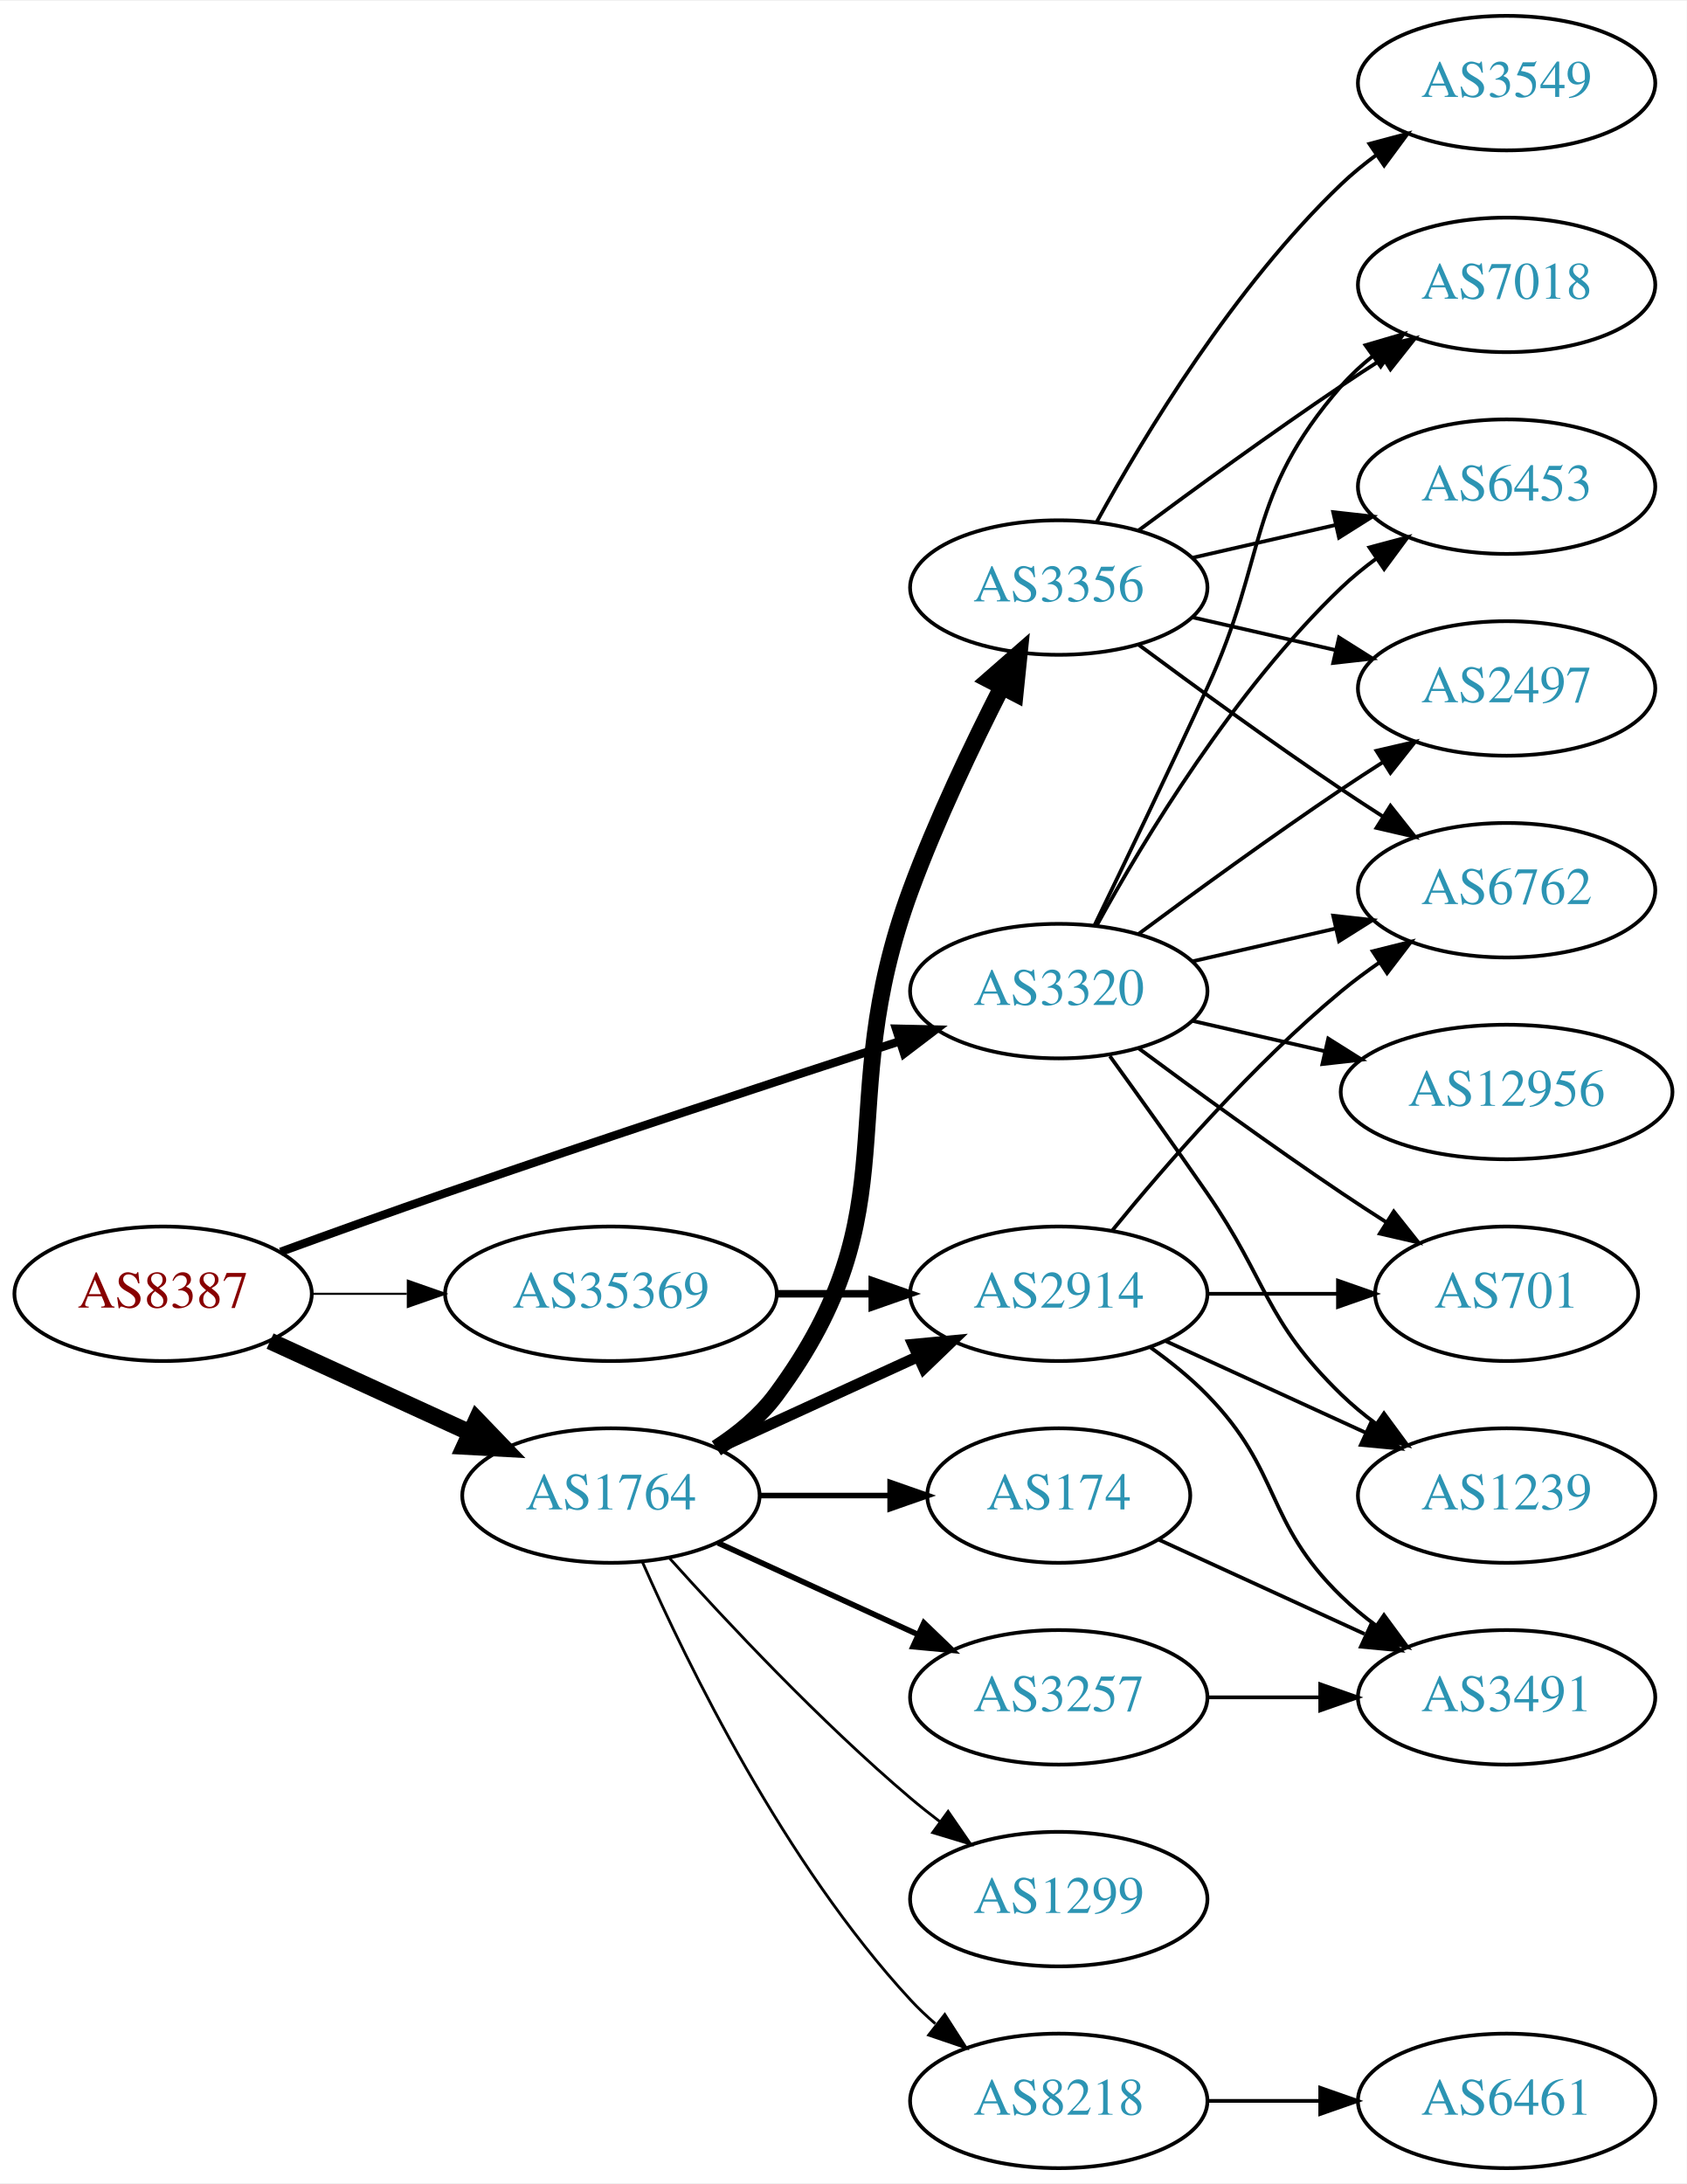
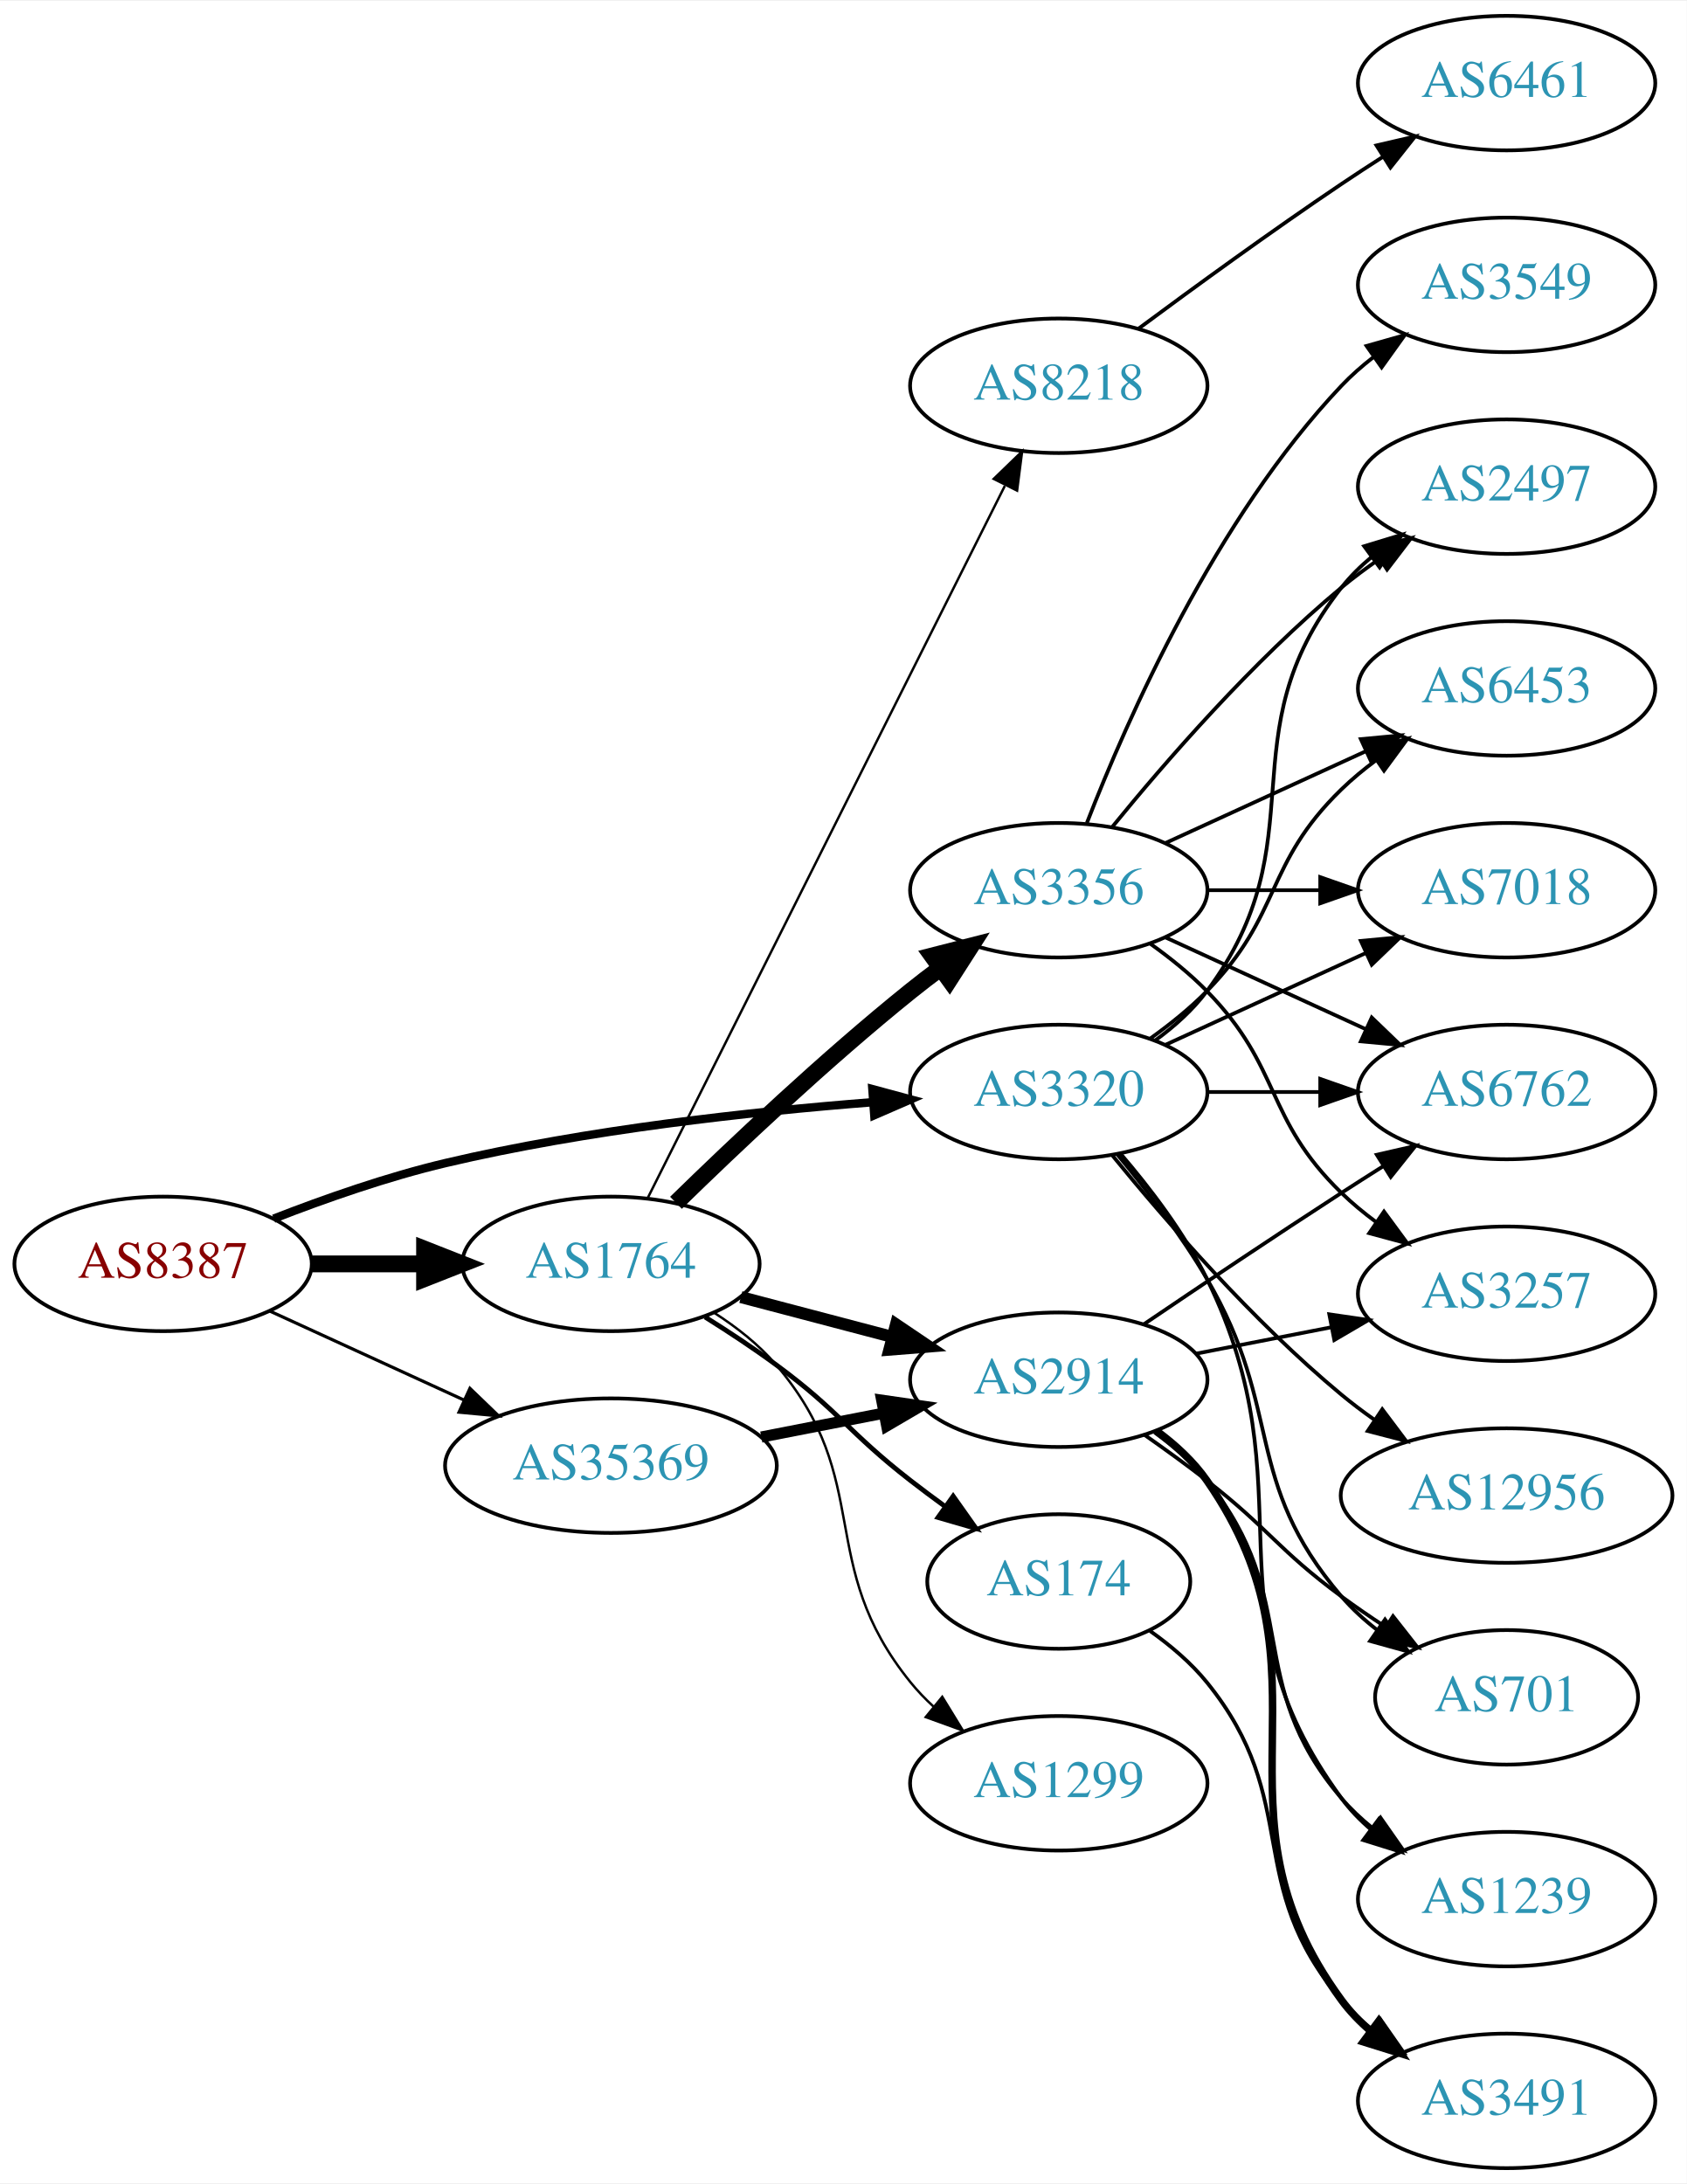
<svg xmlns="http://www.w3.org/2000/svg" xmlns:xlink="http://www.w3.org/1999/xlink" width="451pt" height="584pt" viewBox="0.00 0.00 451.37 584.00">
  <g id="graph0" class="graph" transform="scale(1 1) rotate(0) translate(4 580)">
    <polygon fill="white" stroke="none" points="-4,4 -4,-580 447.37,-580 447.37,4 -4,4" />
    <g id="node1" class="node">
      <g id="a_node1">
        <a xlink:href="/asn/8387" xlink:title="AS8387 ~ Rennweg 97-99 [AT]">
-           <ellipse fill="#ffffff" stroke="black" cx="39.647" cy="-234" rx="39.794" ry="18" />
-           <text text-anchor="middle" x="39.647" y="-230.3" font-family="Times,serif" font-size="14.00" fill="#880000">AS8387</text>
+           <ellipse fill="#ffffff" stroke="black" cx="39.647" cy="-242" rx="39.794" ry="18" />
+           <text text-anchor="middle" x="39.647" y="-238.3" font-family="Times,serif" font-size="14.00" fill="#880000">AS8387</text>
        </a>
      </g>
    </g>
    <g id="node2" class="node">
      <g id="a_node2">
        <a xlink:href="/asn/1764" xlink:title="AS1764 ~ NEXTLAYER-AS [AT]">
-           <ellipse fill="#ffffff" stroke="black" cx="159.489" cy="-180" rx="39.794" ry="18" />
-           <text text-anchor="middle" x="159.489" y="-176.3" font-family="Times,serif" font-size="14.00" fill="#2c94b3">AS1764</text>
+           <ellipse fill="#ffffff" stroke="black" cx="159.489" cy="-242" rx="39.794" ry="18" />
+           <text text-anchor="middle" x="159.489" y="-238.3" font-family="Times,serif" font-size="14.00" fill="#2c94b3">AS1764</text>
        </a>
      </g>
    </g>
    <g id="edge1" class="edge">
-       <path fill="none" stroke="black" stroke-width="4.5" d="M68.275,-221.339C84.232,-214.027 104.503,-204.739 121.786,-196.819" />
-       <polygon fill="black" stroke="black" stroke-width="4.5" points="123.583,-200.327 131.033,-192.581 120.302,-193.168 123.583,-200.327" />
+       <path fill="none" stroke="black" stroke-width="4.5" d="M79.559,-242C89.112,-242 99.462,-242 109.425,-242" />
+       <polygon fill="black" stroke="black" stroke-width="4.5" points="109.617,-245.938 119.617,-242 109.617,-238.063 109.617,-245.938" />
    </g>
    <g id="node3" class="node">
      <g id="a_node3">
        <a xlink:href="/asn/3320" xlink:title="AS3320 ~ DTAG [DE]">
-           <ellipse fill="#ffffff" stroke="black" cx="279.332" cy="-315" rx="39.794" ry="18" />
-           <text text-anchor="middle" x="279.332" y="-311.3" font-family="Times,serif" font-size="14.00" fill="#2c94b3">AS3320</text>
+           <ellipse fill="#ffffff" stroke="black" cx="279.332" cy="-288" rx="39.794" ry="18" />
+           <text text-anchor="middle" x="279.332" y="-284.3" font-family="Times,serif" font-size="14.00" fill="#2c94b3">AS3320</text>
        </a>
      </g>
    </g>
    <g id="edge2" class="edge">
-       <path fill="none" stroke="black" stroke-width="2.25" d="M71.087,-245.223C84.597,-250.149 100.708,-255.948 115.293,-261 156.402,-275.24 203.613,-290.789 236.616,-301.529" />
-       <polygon fill="black" stroke="black" stroke-width="2.25" points="235.787,-304.94 246.379,-304.701 237.95,-298.283 235.787,-304.94" />
+       <path fill="none" stroke="black" stroke-width="2.25" d="M69.243,-254.102C82.948,-259.444 99.733,-265.332 115.293,-269 153.085,-277.91 196.834,-282.718 229.493,-285.266" />
+       <polygon fill="black" stroke="black" stroke-width="2.25" points="229.455,-288.773 239.685,-286.016 229.969,-281.792 229.455,-288.773" />
    </g>
    <g id="node4" class="node">
      <g id="a_node4">
        <a xlink:href="/asn/35369" xlink:title="AS35369 ~ LINZAG-TELEKOM-AS [AT]">
-           <ellipse fill="#ffffff" stroke="black" cx="159.489" cy="-234" rx="44.393" ry="18" />
-           <text text-anchor="middle" x="159.489" y="-230.3" font-family="Times,serif" font-size="14.00" fill="#2c94b3">AS35369</text>
+           <ellipse fill="#ffffff" stroke="black" cx="159.489" cy="-188" rx="44.393" ry="18" />
+           <text text-anchor="middle" x="159.489" y="-184.3" font-family="Times,serif" font-size="14.00" fill="#2c94b3">AS35369</text>
        </a>
      </g>
    </g>
    <g id="edge3" class="edge">
-       <path fill="none" stroke="black" stroke-width="0.562" d="M79.559,-234C87.662,-234 96.337,-234 104.863,-234" />
-       <polygon fill="black" stroke="black" stroke-width="0.562" points="105.141,-237.5 115.141,-234 105.141,-230.5 105.141,-237.5" />
+       <path fill="none" stroke="black" stroke-width="0.844" d="M68.275,-229.339C83.773,-222.238 103.34,-213.272 120.286,-205.506" />
+       <polygon fill="black" stroke="black" stroke-width="0.844" points="121.756,-208.683 129.389,-201.335 118.84,-202.319 121.756,-208.683" />
    </g>
    <g id="node5" class="node">
      <g id="a_node5">
-         <a xlink:href="/asn/2914" xlink:title="AS2914 ~ NTT America, Inc. [US]">
-           <ellipse fill="#ffffff" stroke="black" cx="279.332" cy="-234" rx="39.794" ry="18" />
-           <text text-anchor="middle" x="279.332" y="-230.3" font-family="Times,serif" font-size="14.00" fill="#2c94b3">AS2914</text>
+         <a xlink:href="/asn/8218" xlink:title="AS8218 ~ legacy Neotelecoms [FR]">
+           <ellipse fill="#ffffff" stroke="black" cx="279.332" cy="-477" rx="39.794" ry="18" />
+           <text text-anchor="middle" x="279.332" y="-473.3" font-family="Times,serif" font-size="14.00" fill="#2c94b3">AS8218</text>
        </a>
      </g>
    </g>
    <g id="edge4" class="edge">
-       <path fill="none" stroke="black" stroke-width="3" d="M188.118,-192.661C204.075,-199.973 224.345,-209.261 241.628,-217.181" />
-       <polygon fill="black" stroke="black" stroke-width="3" points="240.327,-220.435 250.876,-221.419 243.243,-214.071 240.327,-220.435" />
+       <path fill="none" stroke="black" stroke-width="0.643" d="M169.346,-259.663C189.828,-300.507 240.566,-401.689 264.898,-450.211" />
+       <polygon fill="black" stroke="black" stroke-width="0.643" points="261.921,-452.082 269.532,-459.452 268.178,-448.944 261.921,-452.082" />
    </g>
    <g id="node6" class="node">
      <g id="a_node6">
        <a xlink:href="/asn/3356" xlink:title="AS3356 ~ Level 3 Parent, LLC [US]">
-           <ellipse fill="#ffffff" stroke="black" cx="279.332" cy="-423" rx="39.794" ry="18" />
-           <text text-anchor="middle" x="279.332" y="-419.3" font-family="Times,serif" font-size="14.00" fill="#2c94b3">AS3356</text>
+           <ellipse fill="#ffffff" stroke="black" cx="279.332" cy="-342" rx="39.794" ry="18" />
+           <text text-anchor="middle" x="279.332" y="-338.3" font-family="Times,serif" font-size="14.00" fill="#2c94b3">AS3356</text>
        </a>
      </g>
    </g>
    <g id="edge5" class="edge">
-       <path fill="none" stroke="black" stroke-width="4.5" d="M187.705,-192.669C193.685,-196.539 199.481,-201.31 203.685,-207 240.588,-256.941 218.224,-283.73 239.685,-342 246.553,-360.646 256.169,-380.817 264.091,-396.365" />
-       <polygon fill="black" stroke="black" stroke-width="4.5" points="260.671,-398.323 268.764,-405.394 267.664,-394.703 260.671,-398.323" />
+       <path fill="none" stroke="black" stroke-width="4.5" d="M176.895,-258.346C192.517,-273.611 216.952,-296.72 239.685,-315 242.236,-317.052 244.934,-319.121 247.67,-321.153" />
+       <polygon fill="black" stroke="black" stroke-width="4.5" points="245.471,-324.422 255.884,-327.08 250.079,-318.036 245.471,-324.422" />
    </g>
    <g id="node7" class="node">
      <g id="a_node7">
        <a xlink:href="/asn/174" xlink:title="AS174 ~ Cogent Communications [US]">
-           <ellipse fill="#ffffff" stroke="black" cx="279.332" cy="-180" rx="35.194" ry="18" />
-           <text text-anchor="middle" x="279.332" y="-176.3" font-family="Times,serif" font-size="14.00" fill="#2c94b3">AS174</text>
+           <ellipse fill="#ffffff" stroke="black" cx="279.332" cy="-157" rx="35.194" ry="18" />
+           <text text-anchor="middle" x="279.332" y="-153.3" font-family="Times,serif" font-size="14.00" fill="#2c94b3">AS174</text>
        </a>
      </g>
    </g>
    <g id="edge6" class="edge">
-       <path fill="none" stroke="black" stroke-width="1.5" d="M199.402,-180C210.489,-180 222.648,-180 234.03,-180" />
-       <polygon fill="black" stroke="black" stroke-width="1.5" points="234.212,-183.5 244.212,-180 234.212,-176.5 234.212,-183.5" />
+       <path fill="none" stroke="black" stroke-width="1.286" d="M184.684,-227.779C190.996,-223.827 197.703,-219.405 203.685,-215 220.687,-202.479 223.009,-196.952 239.685,-184 242.638,-181.706 245.768,-179.371 248.918,-177.083" />
+       <polygon fill="black" stroke="black" stroke-width="1.286" points="251.075,-179.844 257.193,-171.194 247.016,-174.14 251.075,-179.844" />
    </g>
    <g id="node8" class="node">
      <g id="a_node8">
-         <a xlink:href="/asn/1299" xlink:title="AS1299 ~ Telia Carrier [EU]">
-           <ellipse fill="#ffffff" stroke="black" cx="279.332" cy="-72" rx="39.794" ry="18" />
-           <text text-anchor="middle" x="279.332" y="-68.3" font-family="Times,serif" font-size="14.00" fill="#2c94b3">AS1299</text>
+         <a xlink:href="/asn/2914" xlink:title="AS2914 ~ NTT America, Inc. [US]">
+           <ellipse fill="#ffffff" stroke="black" cx="279.332" cy="-211" rx="39.794" ry="18" />
+           <text text-anchor="middle" x="279.332" y="-207.3" font-family="Times,serif" font-size="14.00" fill="#2c94b3">AS2914</text>
        </a>
      </g>
    </g>
    <g id="edge7" class="edge">
-       <path fill="none" stroke="black" stroke-width="0.75" d="M175.135,-163.275C190.436,-146.235 215.533,-119.477 239.685,-99 242.182,-96.883 244.843,-94.768 247.554,-92.707" />
-       <polygon fill="black" stroke="black" stroke-width="0.75" points="249.72,-95.459 255.73,-86.734 245.591,-89.806 249.72,-95.459" />
+       <path fill="none" stroke="black" stroke-width="3.214" d="M194.258,-233.117C206.832,-229.809 221.287,-226.006 234.625,-222.498" />
+       <polygon fill="black" stroke="black" stroke-width="3.214" points="235.777,-225.814 244.558,-219.885 233.996,-219.044 235.777,-225.814" />
    </g>
    <g id="node9" class="node">
      <g id="a_node9">
-         <a xlink:href="/asn/3257" xlink:title="AS3257 ~ GTT [DE]">
-           <ellipse fill="#ffffff" stroke="black" cx="279.332" cy="-126" rx="39.794" ry="18" />
-           <text text-anchor="middle" x="279.332" y="-122.3" font-family="Times,serif" font-size="14.00" fill="#2c94b3">AS3257</text>
+         <a xlink:href="/asn/1299" xlink:title="AS1299 ~ Telia Carrier [EU]">
+           <ellipse fill="#ffffff" stroke="black" cx="279.332" cy="-103" rx="39.794" ry="18" />
+           <text text-anchor="middle" x="279.332" y="-99.3" font-family="Times,serif" font-size="14.00" fill="#2c94b3">AS1299</text>
        </a>
      </g>
    </g>
    <g id="edge8" class="edge">
-       <path fill="none" stroke="black" stroke-width="1.5" d="M188.118,-167.339C204.075,-160.027 224.345,-150.739 241.628,-142.819" />
-       <polygon fill="black" stroke="black" stroke-width="1.5" points="243.243,-145.929 250.876,-138.581 240.327,-139.565 243.243,-145.929" />
-     </g>
-     <g id="node10" class="node">
-       <g id="a_node10">
-         <a xlink:href="/asn/8218" xlink:title="AS8218 ~ legacy Neotelecoms [FR]">
-           <ellipse fill="#ffffff" stroke="black" cx="279.332" cy="-18" rx="39.794" ry="18" />
-           <text text-anchor="middle" x="279.332" y="-14.3" font-family="Times,serif" font-size="14.00" fill="#2c94b3">AS8218</text>
-         </a>
-       </g>
-     </g>
-     <g id="edge9" class="edge">
-       <path fill="none" stroke="black" stroke-width="0.75" d="M167.905,-162.239C179.973,-134.817 205.944,-81.528 239.685,-45 241.716,-42.802 243.954,-40.681 246.301,-38.66" />
-       <polygon fill="black" stroke="black" stroke-width="0.75" points="248.828,-41.126 254.545,-32.206 244.513,-35.614 248.828,-41.126" />
+       <path fill="none" stroke="black" stroke-width="0.643" d="M187.155,-228.894C193.152,-225.037 199.093,-220.382 203.685,-215 230.315,-183.791 213.862,-161.88 239.685,-130 241.52,-127.734 243.593,-125.576 245.802,-123.54" />
+       <polygon fill="black" stroke="black" stroke-width="0.643" points="248.153,-126.139 253.688,-117.105 243.727,-120.715 248.153,-126.139" />
    </g>
    <g id="node11" class="node">
      <g id="a_node11">
-         <a xlink:href="/asn/6762" xlink:title="AS6762 ~ TELECOM ITALIA SPARKLE S.p.A. [IT]">
-           <ellipse fill="#ffffff" stroke="black" cx="399.174" cy="-342" rx="39.794" ry="18" />
-           <text text-anchor="middle" x="399.174" y="-338.3" font-family="Times,serif" font-size="14.00" fill="#2c94b3">AS6762</text>
-         </a>
-       </g>
-     </g>
-     <g id="edge23" class="edge">
-       <path fill="none" stroke="black" d="M315.051,-322.955C327.051,-325.704 340.672,-328.825 353.364,-331.733" />
-       <polygon fill="black" stroke="black" points="352.767,-335.187 363.296,-334.009 354.33,-328.364 352.767,-335.187" />
-     </g>
-     <g id="node13" class="node">
-       <g id="a_node13">
-         <a xlink:href="/asn/7018" xlink:title="AS7018 ~ AT&amp;T Services, Inc. [US]">
-           <ellipse fill="#ffffff" stroke="black" cx="399.174" cy="-504" rx="39.794" ry="18" />
-           <text text-anchor="middle" x="399.174" y="-500.3" font-family="Times,serif" font-size="14.00" fill="#2c94b3">AS7018</text>
+         <a xlink:href="/asn/2497" xlink:title="AS2497 ~ Internet Initiative Japan Inc. [JP]">
+           <ellipse fill="#ffffff" stroke="black" cx="399.174" cy="-450" rx="39.794" ry="18" />
+           <text text-anchor="middle" x="399.174" y="-446.3" font-family="Times,serif" font-size="14.00" fill="#2c94b3">AS2497</text>
        </a>
      </g>
    </g>
    <g id="edge25" class="edge">
-       <path fill="none" stroke="black" d="M288.913,-332.633C296.837,-348.998 308.873,-374.065 318.978,-396 335.462,-431.781 329.144,-447.258 354.978,-477 357.443,-479.838 360.28,-482.477 363.297,-484.906" />
-       <polygon fill="black" stroke="black" points="361.408,-487.858 371.575,-490.836 365.484,-482.167 361.408,-487.858" />
+       <path fill="none" stroke="black" d="M305.262,-301.882C310.338,-305.611 315.256,-310.016 318.978,-315 349.249,-355.542 323.679,-383.246 354.978,-423 357.303,-425.953 360.047,-428.67 363.006,-431.147" />
+       <polygon fill="black" stroke="black" points="361.065,-434.064 371.203,-437.145 365.199,-428.415 361.065,-434.064" />
    </g>
    <g id="node14" class="node">
      <g id="a_node14">
        <a xlink:href="/asn/6453" xlink:title="AS6453 ~ TATA COMMUNICATIONS (AMERICA) INC [US]">
-           <ellipse fill="#ffffff" stroke="black" cx="399.174" cy="-450" rx="39.794" ry="18" />
-           <text text-anchor="middle" x="399.174" y="-446.3" font-family="Times,serif" font-size="14.00" fill="#2c94b3">AS6453</text>
-         </a>
-       </g>
-     </g>
-     <g id="edge28" class="edge">
-       <path fill="none" stroke="black" d="M289.573,-332.713C302.118,-355.561 326.295,-395.611 354.978,-423 357.846,-425.739 361.035,-428.347 364.344,-430.785" />
-       <polygon fill="black" stroke="black" points="362.468,-433.742 372.704,-436.477 366.407,-427.956 362.468,-433.742" />
+           <ellipse fill="#ffffff" stroke="black" cx="399.174" cy="-396" rx="39.794" ry="18" />
+           <text text-anchor="middle" x="399.174" y="-392.3" font-family="Times,serif" font-size="14.00" fill="#2c94b3">AS6453</text>
+         </a>
+       </g>
+     </g>
+     <g id="edge23" class="edge">
+       <path fill="none" stroke="black" d="M303.926,-302.389C309.182,-306.148 314.513,-310.437 318.978,-315 339.151,-335.617 334.285,-348.906 354.978,-369 357.823,-371.763 360.997,-374.386 364.297,-376.834" />
+       <polygon fill="black" stroke="black" points="362.414,-379.786 372.645,-382.538 366.363,-374.006 362.414,-379.786" />
    </g>
    <g id="node15" class="node">
      <g id="a_node15">
-         <a xlink:href="/asn/2497" xlink:title="AS2497 ~ Internet Initiative Japan Inc. [JP]">
-           <ellipse fill="#ffffff" stroke="black" cx="399.174" cy="-396" rx="39.794" ry="18" />
-           <text text-anchor="middle" x="399.174" y="-392.3" font-family="Times,serif" font-size="14.00" fill="#2c94b3">AS2497</text>
-         </a>
-       </g>
-     </g>
-     <g id="edge22" class="edge">
-       <path fill="none" stroke="black" d="M300.662,-330.277C315.524,-341.304 336.269,-356.407 354.978,-369 358.527,-371.389 362.277,-373.839 366.026,-376.242" />
-       <polygon fill="black" stroke="black" points="364.352,-379.325 374.674,-381.712 368.094,-373.409 364.352,-379.325" />
-     </g>
-     <g id="node18" class="node">
-       <g id="a_node18">
+         <a xlink:href="/asn/7018" xlink:title="AS7018 ~ AT&amp;T Services, Inc. [US]">
+           <ellipse fill="#ffffff" stroke="black" cx="399.174" cy="-342" rx="39.794" ry="18" />
+           <text text-anchor="middle" x="399.174" y="-338.3" font-family="Times,serif" font-size="14.00" fill="#2c94b3">AS7018</text>
+         </a>
+       </g>
+     </g>
+     <g id="edge27" class="edge">
+       <path fill="none" stroke="black" d="M307.96,-300.661C323.917,-307.973 344.188,-317.261 361.471,-325.181" />
+       <polygon fill="black" stroke="black" points="360.169,-328.435 370.718,-329.419 363.085,-322.071 360.169,-328.435" />
+     </g>
+     <g id="node16" class="node">
+       <g id="a_node16">
+         <a xlink:href="/asn/6762" xlink:title="AS6762 ~ TELECOM ITALIA SPARKLE S.p.A. [IT]">
+           <ellipse fill="#ffffff" stroke="black" cx="399.174" cy="-288" rx="39.794" ry="18" />
+           <text text-anchor="middle" x="399.174" y="-284.3" font-family="Times,serif" font-size="14.00" fill="#2c94b3">AS6762</text>
+         </a>
+       </g>
+     </g>
+     <g id="edge24" class="edge">
+       <path fill="none" stroke="black" d="M319.244,-288C328.798,-288 339.147,-288 349.11,-288" />
+       <polygon fill="black" stroke="black" points="349.302,-291.5 359.302,-288 349.302,-284.5 349.302,-291.5" />
+     </g>
+     <g id="node17" class="node">
+       <g id="a_node17">
        <a xlink:href="/asn/701" xlink:title="AS701 ~ UUNET [US]">
-           <ellipse fill="#ffffff" stroke="black" cx="399.174" cy="-234" rx="35.194" ry="18" />
-           <text text-anchor="middle" x="399.174" y="-230.3" font-family="Times,serif" font-size="14.00" fill="#2c94b3">AS701</text>
-         </a>
-       </g>
-     </g>
-     <g id="edge27" class="edge">
-       <path fill="none" stroke="black" d="M300.662,-299.723C315.524,-288.696 336.269,-273.593 354.978,-261 358.795,-258.431 362.845,-255.79 366.876,-253.214" />
-       <polygon fill="black" stroke="black" points="368.98,-256.025 375.57,-247.729 365.245,-250.105 368.98,-256.025" />
+           <ellipse fill="#ffffff" stroke="black" cx="399.174" cy="-126" rx="35.194" ry="18" />
+           <text text-anchor="middle" x="399.174" y="-122.3" font-family="Times,serif" font-size="14.00" fill="#2c94b3">AS701</text>
+         </a>
+       </g>
+     </g>
+     <g id="edge28" class="edge">
+       <path fill="none" stroke="black" d="M295.081,-271.195C302.827,-261.841 312.109,-249.743 318.978,-238 339.694,-202.588 328.348,-184.209 354.978,-153 357.755,-149.746 361.025,-146.757 364.502,-144.05" />
+       <polygon fill="black" stroke="black" points="366.638,-146.828 372.858,-138.252 362.647,-141.077 366.638,-146.828" />
    </g>
    <g id="node19" class="node">
      <g id="a_node19">
        <a xlink:href="/asn/1239" xlink:title="AS1239 ~ Sprint [US]">
-           <ellipse fill="#ffffff" stroke="black" cx="399.174" cy="-180" rx="39.794" ry="18" />
-           <text text-anchor="middle" x="399.174" y="-176.3" font-family="Times,serif" font-size="14.00" fill="#2c94b3">AS1239</text>
-         </a>
-       </g>
-     </g>
-     <g id="edge24" class="edge">
-       <path fill="none" stroke="black" d="M293.011,-297.594C300.626,-287.063 310.459,-273.33 318.978,-261 335.374,-237.269 334.285,-227.094 354.978,-207 357.823,-204.237 360.997,-201.614 364.297,-199.166" />
-       <polygon fill="black" stroke="black" points="366.363,-201.994 372.645,-193.462 362.414,-196.214 366.363,-201.994" />
+           <ellipse fill="#ffffff" stroke="black" cx="399.174" cy="-72" rx="39.794" ry="18" />
+           <text text-anchor="middle" x="399.174" y="-68.3" font-family="Times,serif" font-size="14.00" fill="#2c94b3">AS1239</text>
+         </a>
+       </g>
+     </g>
+     <g id="edge22" class="edge">
+       <path fill="none" stroke="black" d="M295.785,-271.572C303.736,-262.329 312.991,-250.216 318.978,-238 347.064,-180.697 317.237,-150.46 354.978,-99 357.201,-95.969 359.876,-93.201 362.793,-90.69" />
+       <polygon fill="black" stroke="black" points="364.988,-93.42 370.93,-84.648 360.815,-87.8 364.988,-93.42" />
    </g>
    <g id="node20" class="node">
      <g id="a_node20">
        <a xlink:href="/asn/12956" xlink:title="AS12956 ~ TELXIUS [ES]">
-           <ellipse fill="#ffffff" stroke="black" cx="399.174" cy="-288" rx="44.393" ry="18" />
-           <text text-anchor="middle" x="399.174" y="-284.3" font-family="Times,serif" font-size="14.00" fill="#2c94b3">AS12956</text>
+           <ellipse fill="#ffffff" stroke="black" cx="399.174" cy="-180" rx="44.393" ry="18" />
+           <text text-anchor="middle" x="399.174" y="-176.3" font-family="Times,serif" font-size="14.00" fill="#2c94b3">AS12956</text>
        </a>
      </g>
    </g>
    <g id="edge26" class="edge">
-       <path fill="none" stroke="black" d="M315.051,-307.045C326.189,-304.493 338.725,-301.621 350.618,-298.896" />
-       <polygon fill="black" stroke="black" points="351.446,-302.297 360.412,-296.652 349.883,-295.474 351.446,-302.297" />
+       <path fill="none" stroke="black" d="M293.751,-270.935C307.865,-253.625 331.28,-226.655 354.978,-207 357.716,-204.729 360.659,-202.506 363.677,-200.37" />
+       <polygon fill="black" stroke="black" points="365.903,-203.092 372.266,-194.621 362.009,-197.275 365.903,-203.092" />
    </g>
    <g id="edge29" class="edge">
-       <path fill="none" stroke="black" stroke-width="2" d="M203.7,-234C212.013,-234 220.775,-234 229.258,-234" />
-       <polygon fill="black" stroke="black" stroke-width="2" points="229.416,-237.5 239.416,-234 229.416,-230.5 229.416,-237.5" />
-     </g>
-     <g id="edge17" class="edge">
-       <path fill="none" stroke="black" d="M293.751,-251.065C307.865,-268.375 331.28,-295.345 354.978,-315 358.194,-317.668 361.695,-320.27 365.265,-322.741" />
-       <polygon fill="black" stroke="black" points="363.343,-325.666 373.622,-328.236 367.189,-319.817 363.343,-325.666" />
-     </g>
-     <g id="node17" class="node">
-       <g id="a_node17">
-         <a xlink:href="/asn/3491" xlink:title="AS3491 ~ PCCW Global, Inc. [US]">
-           <ellipse fill="#ffffff" stroke="black" cx="399.174" cy="-126" rx="39.794" ry="18" />
-           <text text-anchor="middle" x="399.174" y="-122.3" font-family="Times,serif" font-size="14.00" fill="#2c94b3">AS3491</text>
-         </a>
-       </g>
-     </g>
-     <g id="edge20" class="edge">
-       <path fill="none" stroke="black" d="M303.926,-219.611C309.182,-215.852 314.513,-211.563 318.978,-207 339.151,-186.383 334.285,-173.094 354.978,-153 357.823,-150.237 360.997,-147.614 364.297,-145.166" />
-       <polygon fill="black" stroke="black" points="366.363,-147.994 372.645,-139.462 362.414,-142.214 366.363,-147.994" />
-     </g>
-     <g id="edge18" class="edge">
-       <path fill="none" stroke="black" d="M319.244,-234C330.331,-234 342.491,-234 353.873,-234" />
-       <polygon fill="black" stroke="black" points="354.055,-237.5 364.055,-234 354.055,-230.5 354.055,-237.5" />
-     </g>
-     <g id="edge19" class="edge">
-       <path fill="none" stroke="black" d="M307.96,-221.339C323.917,-214.027 344.188,-204.739 361.471,-196.819" />
-       <polygon fill="black" stroke="black" points="363.085,-199.929 370.718,-192.581 360.169,-193.565 363.085,-199.929" />
+       <path fill="none" stroke="black" stroke-width="3" d="M199.729,-195.659C210.181,-197.699 221.567,-199.921 232.345,-202.025" />
+       <polygon fill="black" stroke="black" stroke-width="3" points="231.957,-205.515 242.442,-203.995 233.298,-198.644 231.957,-205.515" />
+     </g>
+     <g id="node10" class="node">
+       <g id="a_node10">
+         <a xlink:href="/asn/6461" xlink:title="AS6461 ~ Zayo Bandwidth [US]">
+           <ellipse fill="#ffffff" stroke="black" cx="399.174" cy="-558" rx="39.794" ry="18" />
+           <text text-anchor="middle" x="399.174" y="-554.3" font-family="Times,serif" font-size="14.00" fill="#2c94b3">AS6461</text>
+         </a>
+       </g>
+     </g>
+     <g id="edge9" class="edge">
+       <path fill="none" stroke="black" d="M300.662,-492.277C315.524,-503.304 336.269,-518.407 354.978,-531 358.527,-533.389 362.277,-535.839 366.026,-538.242" />
+       <polygon fill="black" stroke="black" points="364.352,-541.325 374.674,-543.712 368.094,-535.409 364.352,-541.325" />
    </g>
    <g id="edge10" class="edge">
-       <path fill="none" stroke="black" d="M300.662,-407.723C315.524,-396.696 336.269,-381.593 354.978,-369 358.527,-366.611 362.277,-364.161 366.026,-361.758" />
-       <polygon fill="black" stroke="black" points="368.094,-364.591 374.674,-356.288 364.352,-358.675 368.094,-364.591" />
+       <path fill="none" stroke="black" d="M293.751,-359.065C307.865,-376.375 331.28,-403.345 354.978,-423 358.194,-425.668 361.695,-428.27 365.265,-430.741" />
+       <polygon fill="black" stroke="black" points="363.343,-433.666 373.622,-436.236 367.189,-427.817 363.343,-433.666" />
    </g>
    <g id="node12" class="node">
      <g id="a_node12">
        <a xlink:href="/asn/3549" xlink:title="AS3549 ~ Level 3 Parent, LLC [US]">
-           <ellipse fill="#ffffff" stroke="black" cx="399.174" cy="-558" rx="39.794" ry="18" />
-           <text text-anchor="middle" x="399.174" y="-554.3" font-family="Times,serif" font-size="14.00" fill="#2c94b3">AS3549</text>
+           <ellipse fill="#ffffff" stroke="black" cx="399.174" cy="-504" rx="39.794" ry="18" />
+           <text text-anchor="middle" x="399.174" y="-500.3" font-family="Times,serif" font-size="14.00" fill="#2c94b3">AS3549</text>
        </a>
      </g>
    </g>
    <g id="edge11" class="edge">
-       <path fill="none" stroke="black" d="M289.573,-440.713C302.118,-463.561 326.295,-503.611 354.978,-531 357.846,-533.739 361.035,-536.347 364.344,-538.785" />
-       <polygon fill="black" stroke="black" points="362.468,-541.742 372.704,-544.477 366.407,-535.956 362.468,-541.742" />
+       <path fill="none" stroke="black" d="M286.855,-359.994C297.605,-387.728 321.262,-441.429 354.978,-477 357.564,-479.728 360.481,-482.294 363.55,-484.677" />
+       <polygon fill="black" stroke="black" points="361.704,-487.658 371.898,-490.543 365.728,-481.93 361.704,-487.658" />
+     </g>
+     <g id="node13" class="node">
+       <g id="a_node13">
+         <a xlink:href="/asn/3257" xlink:title="AS3257 ~ GTT [DE]">
+           <ellipse fill="#ffffff" stroke="black" cx="399.174" cy="-234" rx="39.794" ry="18" />
+           <text text-anchor="middle" x="399.174" y="-230.3" font-family="Times,serif" font-size="14.00" fill="#2c94b3">AS3257</text>
+         </a>
+       </g>
    </g>
    <g id="edge12" class="edge">
-       <path fill="none" stroke="black" d="M300.662,-438.277C315.524,-449.304 336.269,-464.407 354.978,-477 358.527,-479.389 362.277,-481.839 366.026,-484.242" />
-       <polygon fill="black" stroke="black" points="364.352,-487.325 374.674,-489.712 368.094,-481.409 364.352,-487.325" />
+       <path fill="none" stroke="black" d="M303.926,-327.611C309.182,-323.852 314.513,-319.563 318.978,-315 339.151,-294.383 334.285,-281.094 354.978,-261 357.823,-258.237 360.997,-255.614 364.297,-253.166" />
+       <polygon fill="black" stroke="black" points="366.363,-255.994 372.645,-247.462 362.414,-250.214 366.363,-255.994" />
    </g>
    <g id="edge13" class="edge">
-       <path fill="none" stroke="black" d="M315.051,-430.955C327.051,-433.704 340.672,-436.825 353.364,-439.733" />
-       <polygon fill="black" stroke="black" points="352.767,-443.187 363.296,-442.009 354.33,-436.364 352.767,-443.187" />
+       <path fill="none" stroke="black" d="M307.96,-354.661C323.917,-361.973 344.188,-371.261 361.471,-379.181" />
+       <polygon fill="black" stroke="black" points="360.169,-382.435 370.718,-383.419 363.085,-376.071 360.169,-382.435" />
    </g>
    <g id="edge14" class="edge">
-       <path fill="none" stroke="black" d="M315.051,-415.045C327.051,-412.296 340.672,-409.175 353.364,-406.267" />
-       <polygon fill="black" stroke="black" points="354.33,-409.636 363.296,-403.991 352.767,-402.813 354.33,-409.636" />
+       <path fill="none" stroke="black" d="M319.244,-342C328.798,-342 339.147,-342 349.11,-342" />
+       <polygon fill="black" stroke="black" points="349.302,-345.5 359.302,-342 349.302,-338.5 349.302,-345.5" />
+     </g>
+     <g id="edge15" class="edge">
+       <path fill="none" stroke="black" d="M307.96,-329.339C323.917,-322.027 344.188,-312.739 361.471,-304.819" />
+       <polygon fill="black" stroke="black" points="363.085,-307.929 370.718,-300.581 360.169,-301.565 363.085,-307.929" />
+     </g>
+     <g id="node18" class="node">
+       <g id="a_node18">
+         <a xlink:href="/asn/3491" xlink:title="AS3491 ~ PCCW Global, Inc. [US]">
+           <ellipse fill="#ffffff" stroke="black" cx="399.174" cy="-18" rx="39.794" ry="18" />
+           <text text-anchor="middle" x="399.174" y="-14.3" font-family="Times,serif" font-size="14.00" fill="#2c94b3">AS3491</text>
+         </a>
+       </g>
+     </g>
+     <g id="edge21" class="edge">
+       <path fill="none" stroke="black" d="M303.768,-143.764C309.271,-139.86 314.754,-135.215 318.978,-130 344.801,-98.12 328.348,-76.209 354.978,-45 357.418,-42.141 360.238,-39.487 363.245,-37.049" />
+       <polygon fill="black" stroke="black" points="365.433,-39.786 371.509,-31.106 361.346,-34.103 365.433,-39.786" />
+     </g>
+     <g id="edge20" class="edge">
+       <path fill="none" stroke="black" d="M316.008,-217.963C327.44,-220.194 340.261,-222.697 352.315,-225.049" />
+       <polygon fill="black" stroke="black" points="351.727,-228.501 362.212,-226.981 353.068,-221.63 351.727,-228.501" />
    </g>
    <g id="edge16" class="edge">
-       <path fill="none" stroke="black" d="M306.193,-168.149C322.313,-160.762 343.316,-151.138 361.181,-142.952" />
-       <polygon fill="black" stroke="black" points="363.099,-145.923 370.732,-138.575 360.183,-139.559 363.099,-145.923" />
-     </g>
-     <g id="edge21" class="edge">
-       <path fill="none" stroke="black" d="M319.244,-126C328.798,-126 339.147,-126 349.11,-126" />
-       <polygon fill="black" stroke="black" points="349.302,-129.5 359.302,-126 349.302,-122.5 349.302,-129.5" />
-     </g>
-     <g id="node16" class="node">
-       <g id="a_node16">
-         <a xlink:href="/asn/6461" xlink:title="AS6461 ~ Zayo Bandwidth [US]">
-           <ellipse fill="#ffffff" stroke="black" cx="399.174" cy="-18" rx="39.794" ry="18" />
-           <text text-anchor="middle" x="399.174" y="-14.3" font-family="Times,serif" font-size="14.00" fill="#2c94b3">AS6461</text>
-         </a>
-       </g>
-     </g>
-     <g id="edge15" class="edge">
-       <path fill="none" stroke="black" d="M319.244,-18C328.798,-18 339.147,-18 349.11,-18" />
-       <polygon fill="black" stroke="black" points="349.302,-21.5 359.302,-18 349.302,-14.5 349.302,-21.5" />
+       <path fill="none" stroke="black" d="M302.096,-225.841C316.921,-235.886 337.038,-249.389 354.978,-261 358.57,-263.325 362.346,-265.735 366.11,-268.115" />
+       <polygon fill="black" stroke="black" points="364.445,-271.203 374.774,-273.561 368.17,-265.276 364.445,-271.203" />
+     </g>
+     <g id="edge17" class="edge">
+       <path fill="none" stroke="black" d="M302.277,-196.242C307.808,-192.367 313.678,-188.117 318.978,-184 335.654,-171.048 337.976,-165.521 354.978,-153 358.683,-150.271 362.667,-147.536 366.662,-144.911" />
+       <polygon fill="black" stroke="black" points="368.779,-147.712 375.325,-139.381 365.013,-141.811 368.779,-147.712" />
+     </g>
+     <g id="edge18" class="edge">
+       <path fill="none" stroke="black" stroke-width="2" d="M305.518,-197.303C310.581,-193.563 315.429,-189.108 318.978,-184 355.39,-131.591 317.237,-96.46 354.978,-45 357.201,-41.969 359.876,-39.2 362.793,-36.69" />
+       <polygon fill="black" stroke="black" stroke-width="2" points="364.988,-39.42 370.93,-30.648 360.815,-33.8 364.988,-39.42" />
+     </g>
+     <g id="edge19" class="edge">
+       <path fill="none" stroke="black" d="M304.975,-196.895C310.066,-193.177 315.063,-188.834 318.978,-184 344.801,-152.12 328.348,-130.209 354.978,-99 357.418,-96.141 360.238,-93.487 363.245,-91.049" />
+       <polygon fill="black" stroke="black" points="365.433,-93.786 371.509,-85.106 361.346,-88.103 365.433,-93.786" />
    </g>
  </g>
</svg>
